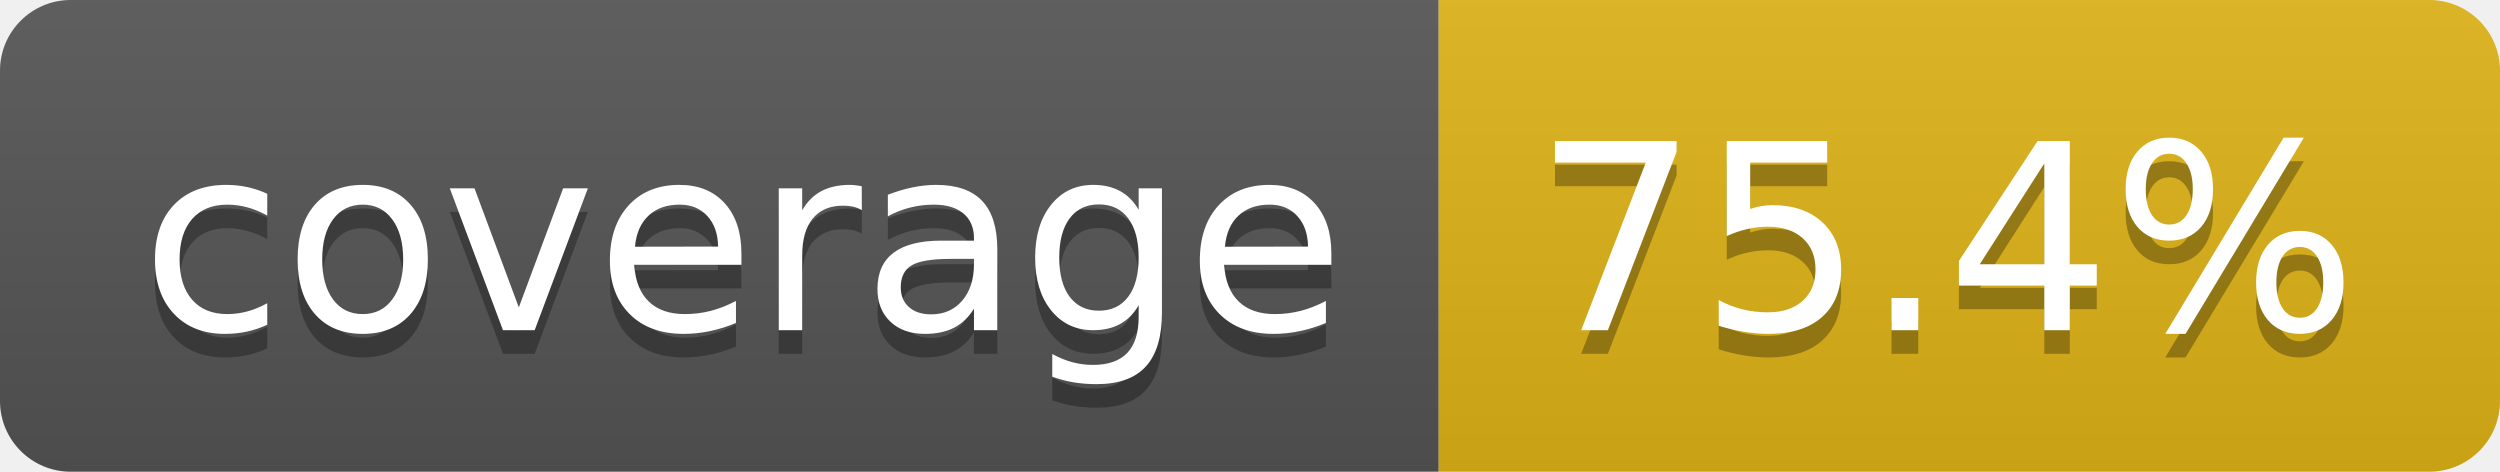
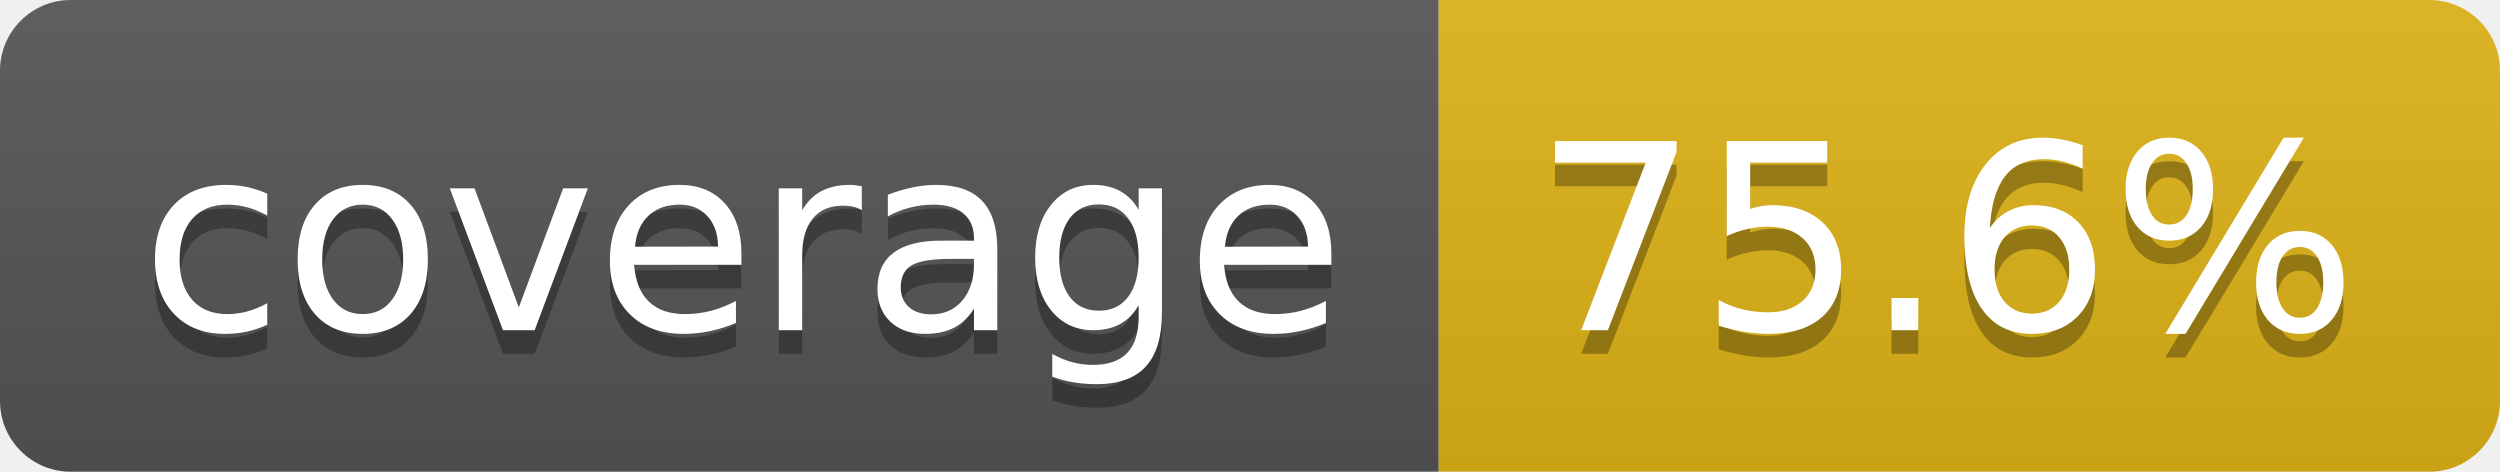
- <svg xmlns="http://www.w3.org/2000/svg" width="106" height="20" role="img" aria-label="coverage: 75.4%">
+ <svg xmlns="http://www.w3.org/2000/svg" width="106" height="20" role="img" aria-label="coverage: 75.6%">
  <linearGradient id="s" x2="0" y2="100%">
    <stop offset="0" stop-color="#bbb" stop-opacity=".1" />
    <stop offset="1" stop-opacity=".1" />
  </linearGradient>
  <clipPath id="r">
    <rect width="106" height="20" rx="3" fill="#fff" />
  </clipPath>
  <g clip-path="url(#r)">
    <rect width="61" height="20" fill="#555" />
    <rect x="61" width="45" height="20" fill="#dfb317" />
    <rect width="106" height="20" fill="url(#s)" />
  </g>
  <g fill="#fff" text-anchor="middle" font-family="Verdana,Geneva,DejaVu Sans,sans-serif" text-rendering="geometricPrecision" font-size="110">
    <text aria-hidden="true" x="315" y="150" fill="#010101" fill-opacity=".3" transform="scale(.1)" textLength="510">coverage</text>
    <text x="315" y="140" transform="scale(.1)" fill="#fff" textLength="510">coverage</text>
-     <text aria-hidden="true" x="825" y="150" fill="#010101" fill-opacity=".3" transform="scale(.1)" textLength="350">75.4%</text>
-     <text x="825" y="140" transform="scale(.1)" fill="#fff" textLength="350">75.4%</text>
+     <text aria-hidden="true" x="825" y="150" fill="#010101" fill-opacity=".3" transform="scale(.1)" textLength="350">75.6%</text>
+     <text x="825" y="140" transform="scale(.1)" fill="#fff" textLength="350">75.6%</text>
  </g>
</svg>
